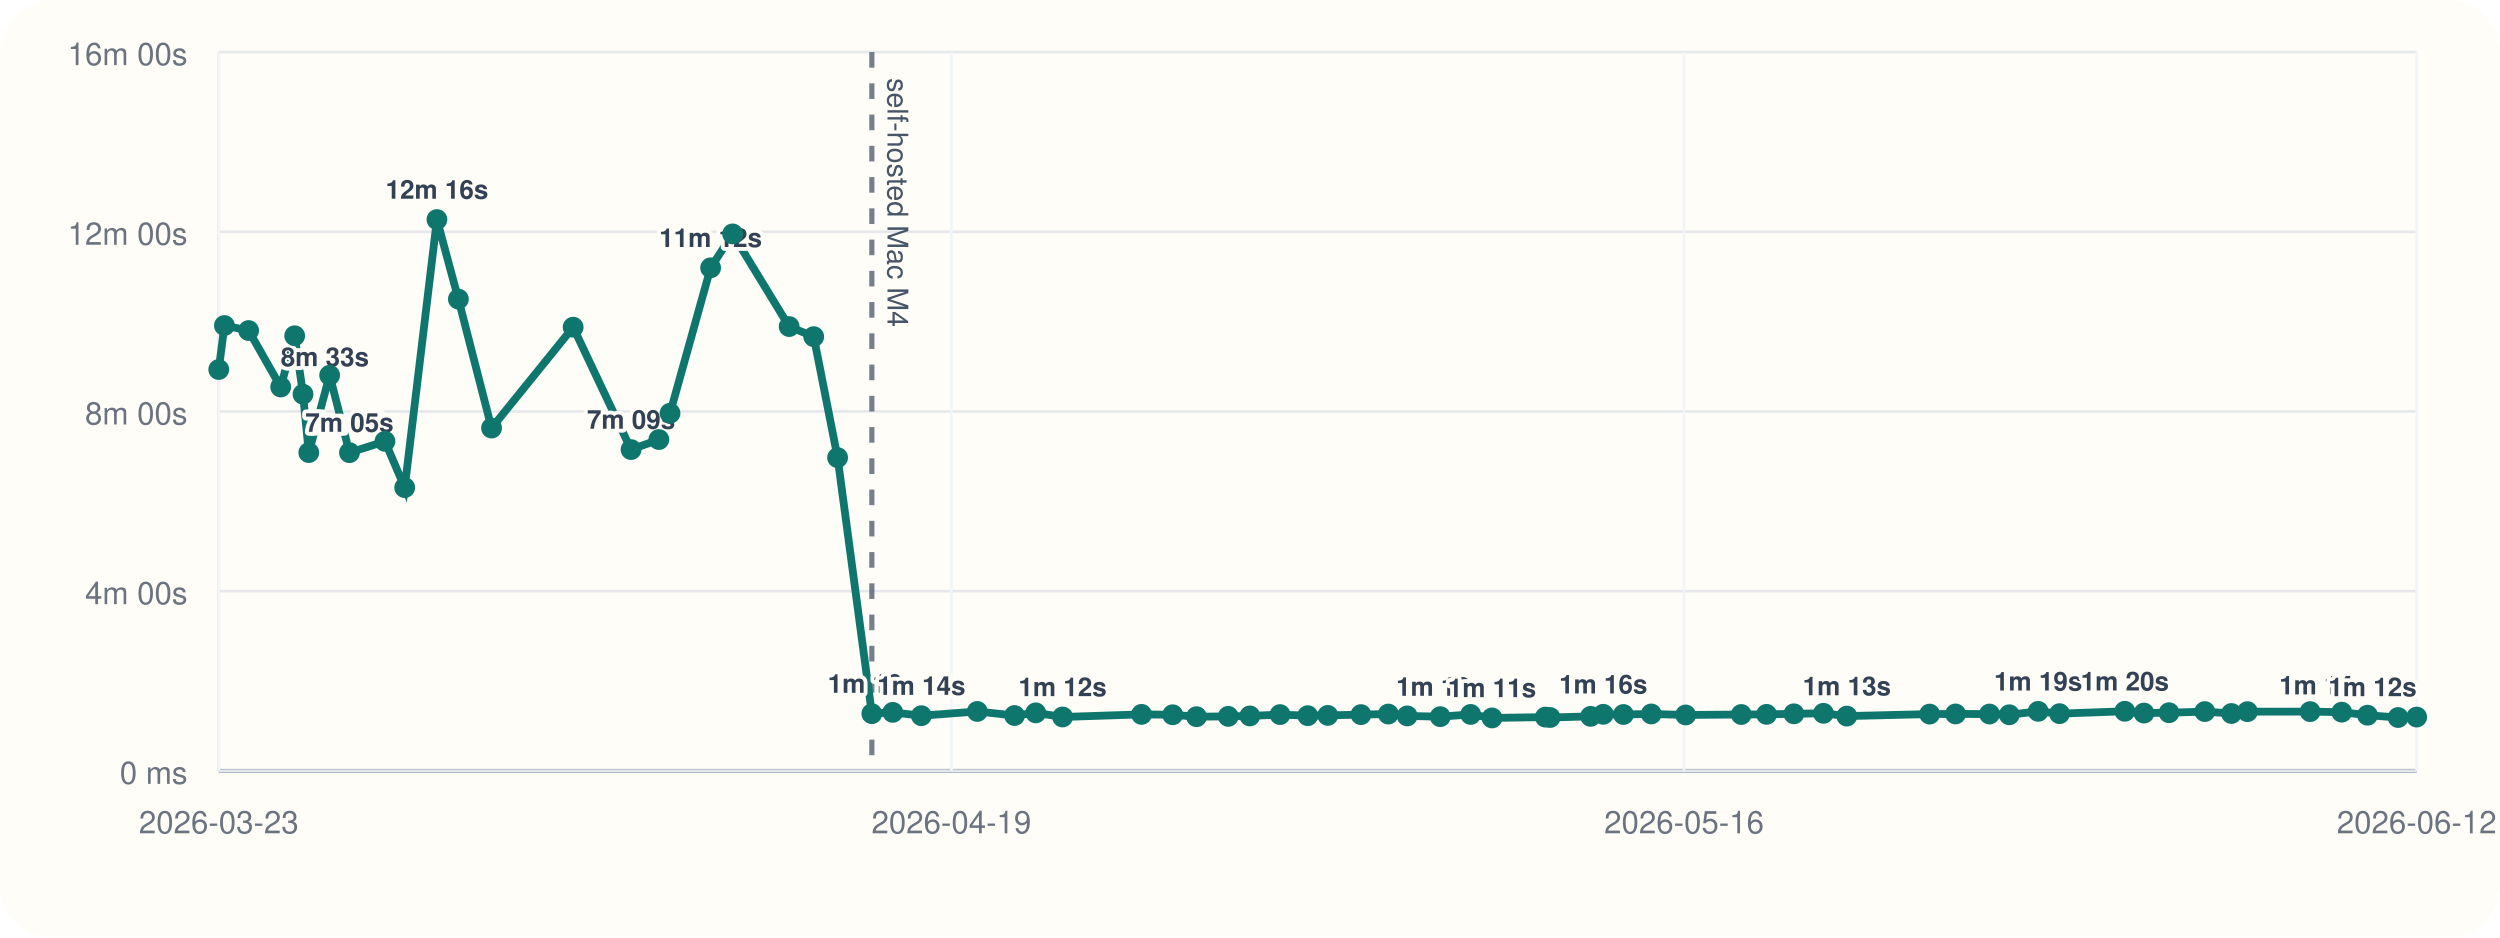
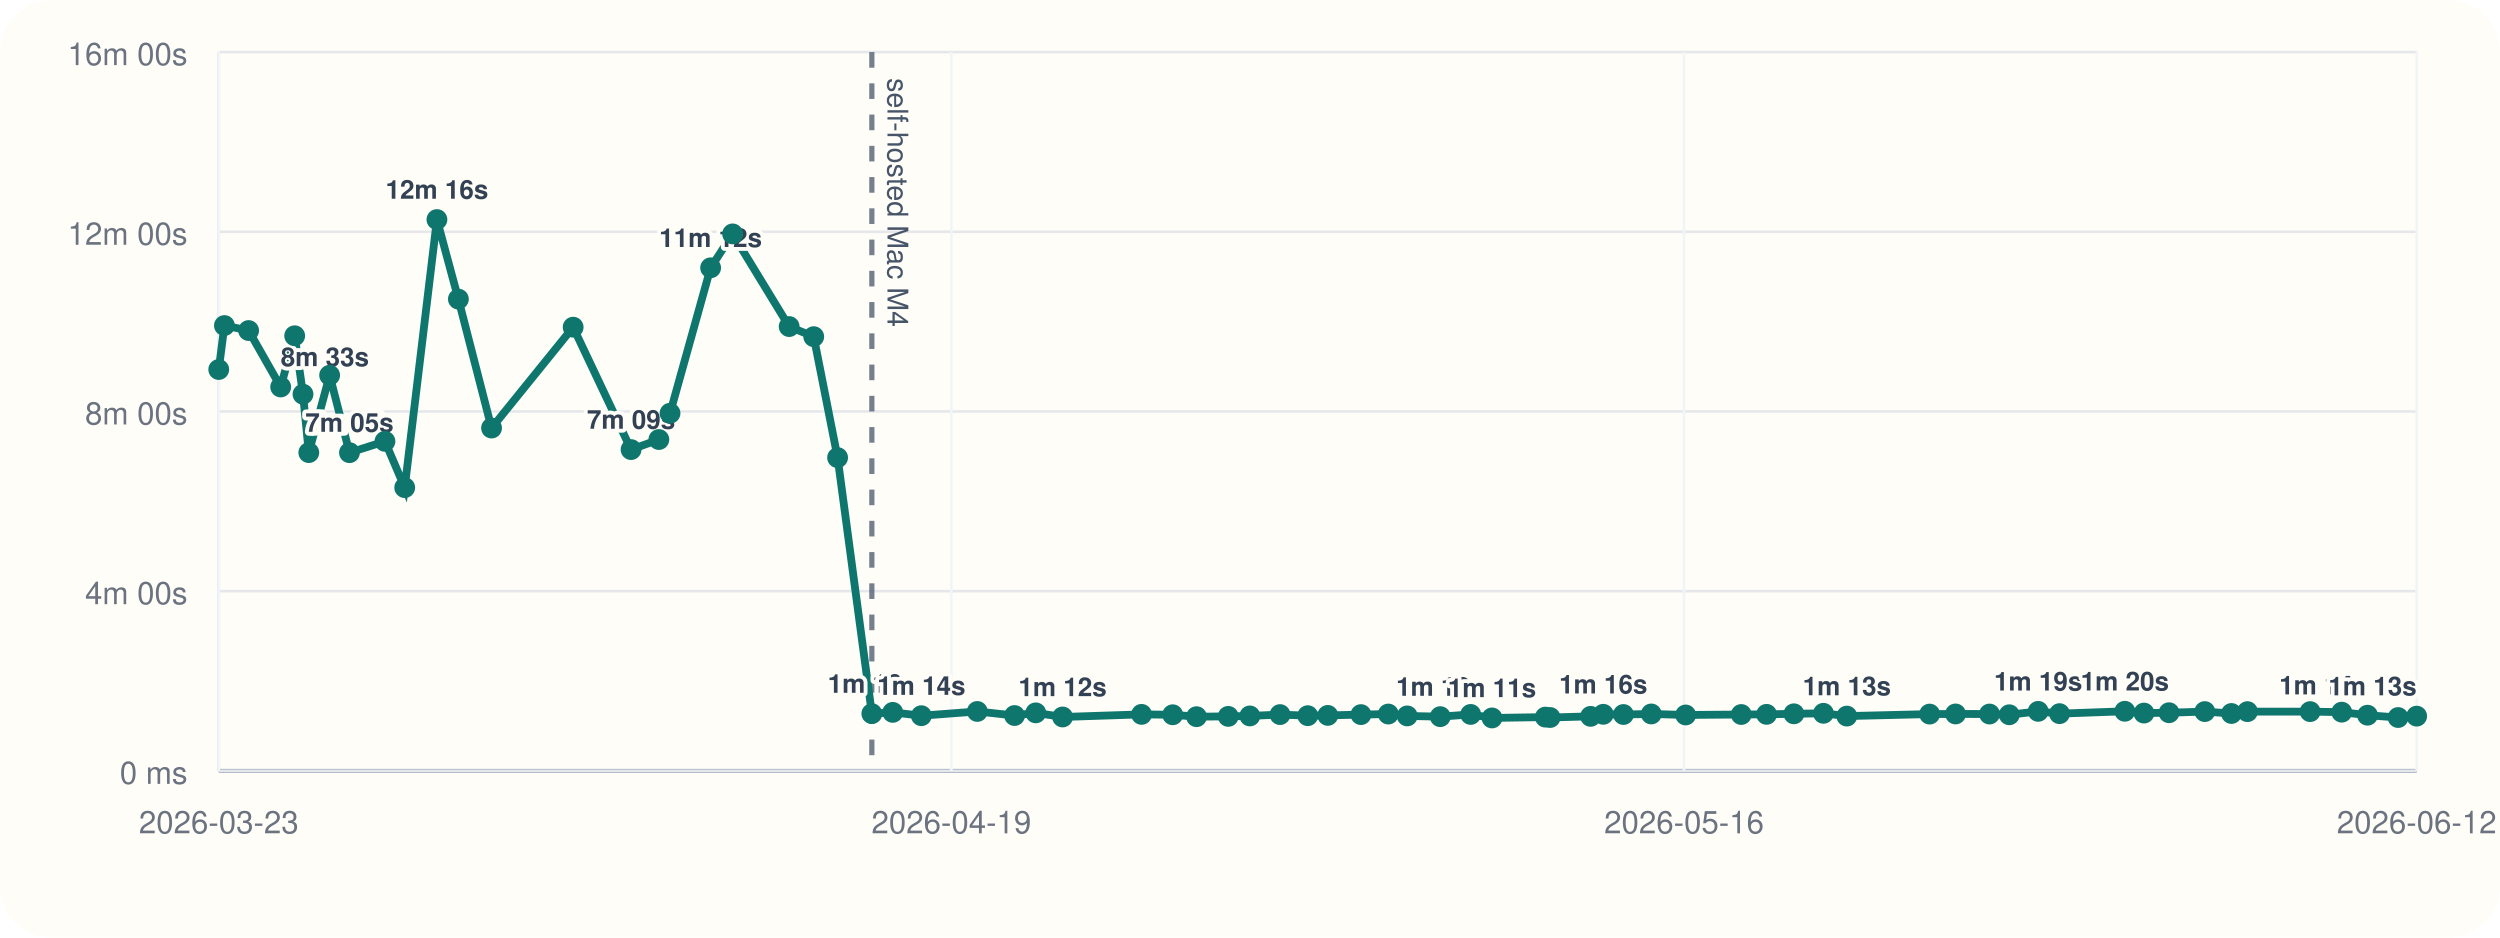
<svg xmlns="http://www.w3.org/2000/svg" viewBox="0 0 960 360">
  <rect width="960" height="360" rx="20" fill="#fffdf7" />
  <line x1="84" y1="296" x2="928" y2="296" stroke="#cbd5e1" stroke-width="1" />
  <line x1="84" y1="20" x2="84" y2="296" stroke="#cbd5e1" stroke-width="1" />
  <line x1="84" y1="296.00" x2="928" y2="296.00" stroke="#94a3b8" stroke-width="1.5" />
  <line x1="84" y1="296.00" x2="928" y2="296.00" stroke="#e5e7eb" stroke-width="1" />
  <text x="72" y="301.00" text-anchor="end" font-size="12" font-family="Helvetica, Arial, sans-serif" fill="#6b7280">0 ms</text>
  <line x1="84" y1="227.00" x2="928" y2="227.00" stroke="#e5e7eb" stroke-width="1" />
  <text x="72" y="232.00" text-anchor="end" font-size="12" font-family="Helvetica, Arial, sans-serif" fill="#6b7280">4m 00s</text>
  <line x1="84" y1="158.00" x2="928" y2="158.00" stroke="#e5e7eb" stroke-width="1" />
  <text x="72" y="163.00" text-anchor="end" font-size="12" font-family="Helvetica, Arial, sans-serif" fill="#6b7280">8m 00s</text>
  <line x1="84" y1="89.00" x2="928" y2="89.00" stroke="#e5e7eb" stroke-width="1" />
  <text x="72" y="94.00" text-anchor="end" font-size="12" font-family="Helvetica, Arial, sans-serif" fill="#6b7280">12m 00s</text>
  <line x1="84" y1="20.00" x2="928" y2="20.00" stroke="#e5e7eb" stroke-width="1" />
  <text x="72" y="25.00" text-anchor="end" font-size="12" font-family="Helvetica, Arial, sans-serif" fill="#6b7280">16m 00s</text>
  <line x1="84.00" y1="20" x2="84.00" y2="296" stroke="#f1f5f9" stroke-width="1" />
  <text x="84.00" y="320" text-anchor="middle" font-size="12" font-family="Helvetica, Arial, sans-serif" fill="#6b7280">2026-03-23</text>
  <line x1="365.33" y1="20" x2="365.33" y2="296" stroke="#f1f5f9" stroke-width="1" />
  <text x="365.33" y="320" text-anchor="middle" font-size="12" font-family="Helvetica, Arial, sans-serif" fill="#6b7280">2026-04-19</text>
  <line x1="646.67" y1="20" x2="646.67" y2="296" stroke="#f1f5f9" stroke-width="1" />
  <text x="646.67" y="320" text-anchor="middle" font-size="12" font-family="Helvetica, Arial, sans-serif" fill="#6b7280">2026-05-16</text>
  <line x1="928.00" y1="20" x2="928.00" y2="296" stroke="#f1f5f9" stroke-width="1" />
  <text x="928.00" y="320" text-anchor="middle" font-size="12" font-family="Helvetica, Arial, sans-serif" fill="#6b7280">2026-06-12</text>
  <line x1="334.79" y1="20" x2="334.79" y2="296" stroke="#475569" stroke-width="2" stroke-dasharray="6 6" opacity="0.75" />
  <text x="340.79" y="30" transform="rotate(90 340.79 30)" font-size="11" font-family="Helvetica, Arial, sans-serif" fill="#475569">self-hosted Mac M4</text>
-   <polyline fill="none" stroke="#0f766e" stroke-width="3" points="84.00,141.89 86.18,125.01 95.47,126.93 107.79,148.60 113.16,128.94 116.35,151.38 118.58,173.80 126.58,144.10 134.20,173.82 147.82,169.48 155.41,187.24 167.78,84.31 176.02,114.86 188.76,164.37 220.09,125.64 242.33,172.64 253.00,168.78 257.29,158.69 272.88,102.84 281.33,89.82 303.04,125.40 312.47,129.28 321.64,175.73 334.79,274.04 342.82,273.55 353.80,274.83 375.28,273.20 389.59,274.76 397.73,273.74 408.03,275.32 438.36,274.32 450.32,274.47 459.46,275.21 471.64,275.09 479.94,274.92 491.53,274.40 502.18,274.82 509.87,274.71 522.60,274.41 533.11,274.19 540.37,274.91 553.06,275.20 564.74,274.34 572.93,275.69 593.42,275.37 595.24,275.52 610.80,275.08 615.65,274.29 623.40,274.37 634.09,274.16 647.29,274.55 668.65,274.37 678.36,274.31 688.86,274.10 700.20,273.91 709.18,274.98 740.98,274.21 750.93,274.16 763.97,274.19 771.56,274.47 782.66,273.16 790.86,274.04 815.93,273.13 823.28,273.82 832.91,273.69 846.64,273.25 856.88,273.98 863.02,273.27 887.09,273.26 899.23,273.47 909.12,274.64 920.87,275.53 928.00,275.35" />
+   <polyline fill="none" stroke="#0f766e" stroke-width="3" points="84.00,141.89 86.18,125.01 95.47,126.93 107.79,148.60 113.16,128.94 116.35,151.38 118.58,173.80 126.58,144.10 134.20,173.82 147.82,169.48 155.41,187.24 167.78,84.31 176.02,114.86 188.76,164.37 220.09,125.64 242.33,172.64 253.00,168.78 257.29,158.69 272.88,102.84 281.33,89.82 303.04,125.40 312.47,129.28 321.64,175.73 334.79,274.04 342.82,273.55 353.80,274.83 375.28,273.20 389.59,274.76 397.73,273.74 408.03,275.32 438.36,274.32 450.32,274.47 459.46,275.21 471.64,275.09 479.94,274.92 491.53,274.40 502.18,274.82 509.87,274.71 522.60,274.41 533.11,274.19 540.37,274.91 553.06,275.20 564.74,274.34 572.93,275.69 593.42,275.37 595.24,275.52 610.80,275.08 615.65,274.29 623.40,274.37 634.09,274.16 647.29,274.55 668.65,274.37 678.36,274.31 688.86,274.10 700.20,273.91 709.18,274.98 740.98,274.21 750.93,274.16 763.97,274.19 771.56,274.47 782.66,273.16 790.86,274.04 815.93,273.13 823.28,273.82 832.91,273.69 846.64,273.25 856.88,273.98 863.02,273.27 887.09,273.26 899.23,273.47 909.12,274.64 920.87,275.53 928.00,275.00" />
  <circle cx="84.00" cy="141.89" r="4" fill="#0f766e" />
  <circle cx="86.18" cy="125.01" r="4" fill="#0f766e" />
  <circle cx="95.47" cy="126.93" r="4" fill="#0f766e" />
  <circle cx="107.79" cy="148.60" r="4" fill="#0f766e" />
  <text x="107.79" y="140.60" text-anchor="start" font-size="10" font-family="Helvetica, Arial, sans-serif" font-weight="600" paint-order="stroke" stroke="#fffdf7" stroke-width="3" stroke-linejoin="round" fill="#334155">8m 33s</text>
  <circle cx="113.16" cy="128.94" r="4" fill="#0f766e" />
  <circle cx="116.35" cy="151.38" r="4" fill="#0f766e" />
  <circle cx="118.58" cy="173.80" r="4" fill="#0f766e" />
  <text x="118.58" y="165.80" text-anchor="start" font-size="10" font-family="Helvetica, Arial, sans-serif" font-weight="600" paint-order="stroke" stroke="#fffdf7" stroke-width="3" stroke-linejoin="round" fill="#334155">7m 05s</text>
  <circle cx="126.58" cy="144.10" r="4" fill="#0f766e" />
  <circle cx="134.20" cy="173.82" r="4" fill="#0f766e" />
  <text x="134.20" y="165.82" text-anchor="middle" font-size="10" font-family="Helvetica, Arial, sans-serif" font-weight="600" paint-order="stroke" stroke="#fffdf7" stroke-width="3" stroke-linejoin="round" fill="#334155">7m 05s</text>
  <circle cx="147.82" cy="169.48" r="4" fill="#0f766e" />
  <circle cx="155.41" cy="187.24" r="4" fill="#0f766e" />
  <circle cx="167.78" cy="84.31" r="4" fill="#0f766e" />
  <text x="167.78" y="76.31" text-anchor="middle" font-size="10" font-family="Helvetica, Arial, sans-serif" font-weight="600" paint-order="stroke" stroke="#fffdf7" stroke-width="3" stroke-linejoin="round" fill="#334155">12m 16s</text>
  <circle cx="176.02" cy="114.86" r="4" fill="#0f766e" />
  <circle cx="188.76" cy="164.37" r="4" fill="#0f766e" />
  <circle cx="220.09" cy="125.64" r="4" fill="#0f766e" />
  <circle cx="242.33" cy="172.64" r="4" fill="#0f766e" />
  <text x="242.33" y="164.64" text-anchor="middle" font-size="10" font-family="Helvetica, Arial, sans-serif" font-weight="600" paint-order="stroke" stroke="#fffdf7" stroke-width="3" stroke-linejoin="round" fill="#334155">7m 09s</text>
  <circle cx="253.00" cy="168.78" r="4" fill="#0f766e" />
  <circle cx="257.29" cy="158.69" r="4" fill="#0f766e" />
  <circle cx="272.88" cy="102.84" r="4" fill="#0f766e" />
  <text x="272.88" y="94.84" text-anchor="middle" font-size="10" font-family="Helvetica, Arial, sans-serif" font-weight="600" paint-order="stroke" stroke="#fffdf7" stroke-width="3" stroke-linejoin="round" fill="#334155">11m 12s</text>
  <circle cx="281.33" cy="89.82" r="4" fill="#0f766e" />
  <circle cx="303.04" cy="125.40" r="4" fill="#0f766e" />
  <circle cx="312.47" cy="129.28" r="4" fill="#0f766e" />
  <circle cx="321.64" cy="175.73" r="4" fill="#0f766e" />
  <circle cx="334.79" cy="274.04" r="4" fill="#0f766e" />
  <text x="334.79" y="266.04" text-anchor="middle" font-size="10" font-family="Helvetica, Arial, sans-serif" font-weight="600" paint-order="stroke" stroke="#fffdf7" stroke-width="3" stroke-linejoin="round" fill="#334155">1m 16s</text>
  <circle cx="342.82" cy="273.55" r="4" fill="#0f766e" />
  <circle cx="353.80" cy="274.83" r="4" fill="#0f766e" />
  <text x="353.80" y="266.83" text-anchor="middle" font-size="10" font-family="Helvetica, Arial, sans-serif" font-weight="600" paint-order="stroke" stroke="#fffdf7" stroke-width="3" stroke-linejoin="round" fill="#334155">1m 14s</text>
  <circle cx="375.28" cy="273.20" r="4" fill="#0f766e" />
  <circle cx="389.59" cy="274.76" r="4" fill="#0f766e" />
  <circle cx="397.73" cy="273.74" r="4" fill="#0f766e" />
  <circle cx="408.03" cy="275.32" r="4" fill="#0f766e" />
  <text x="408.03" y="267.32" text-anchor="middle" font-size="10" font-family="Helvetica, Arial, sans-serif" font-weight="600" paint-order="stroke" stroke="#fffdf7" stroke-width="3" stroke-linejoin="round" fill="#334155">1m 12s</text>
  <circle cx="438.36" cy="274.32" r="4" fill="#0f766e" />
  <circle cx="450.32" cy="274.47" r="4" fill="#0f766e" />
  <circle cx="459.46" cy="275.21" r="4" fill="#0f766e" />
  <circle cx="471.64" cy="275.09" r="4" fill="#0f766e" />
  <circle cx="479.94" cy="274.92" r="4" fill="#0f766e" />
  <circle cx="491.53" cy="274.40" r="4" fill="#0f766e" />
  <circle cx="502.18" cy="274.82" r="4" fill="#0f766e" />
  <circle cx="509.87" cy="274.71" r="4" fill="#0f766e" />
  <circle cx="522.60" cy="274.41" r="4" fill="#0f766e" />
  <circle cx="533.11" cy="274.19" r="4" fill="#0f766e" />
  <circle cx="540.37" cy="274.91" r="4" fill="#0f766e" />
  <circle cx="553.06" cy="275.20" r="4" fill="#0f766e" />
  <text x="553.06" y="267.20" text-anchor="middle" font-size="10" font-family="Helvetica, Arial, sans-serif" font-weight="600" paint-order="stroke" stroke="#fffdf7" stroke-width="3" stroke-linejoin="round" fill="#334155">1m 12s</text>
  <circle cx="564.74" cy="274.34" r="4" fill="#0f766e" />
  <circle cx="572.93" cy="275.69" r="4" fill="#0f766e" />
  <text x="572.93" y="267.69" text-anchor="middle" font-size="10" font-family="Helvetica, Arial, sans-serif" font-weight="600" paint-order="stroke" stroke="#fffdf7" stroke-width="3" stroke-linejoin="round" fill="#334155">1m 11s</text>
  <circle cx="593.42" cy="275.37" r="4" fill="#0f766e" />
  <circle cx="595.24" cy="275.52" r="4" fill="#0f766e" />
  <circle cx="610.80" cy="275.08" r="4" fill="#0f766e" />
  <circle cx="615.65" cy="274.29" r="4" fill="#0f766e" />
  <text x="615.65" y="266.29" text-anchor="middle" font-size="10" font-family="Helvetica, Arial, sans-serif" font-weight="600" paint-order="stroke" stroke="#fffdf7" stroke-width="3" stroke-linejoin="round" fill="#334155">1m 16s</text>
  <circle cx="623.40" cy="274.37" r="4" fill="#0f766e" />
  <circle cx="634.09" cy="274.16" r="4" fill="#0f766e" />
  <circle cx="647.29" cy="274.55" r="4" fill="#0f766e" />
  <circle cx="668.65" cy="274.37" r="4" fill="#0f766e" />
  <circle cx="678.36" cy="274.31" r="4" fill="#0f766e" />
  <circle cx="688.86" cy="274.10" r="4" fill="#0f766e" />
  <circle cx="700.20" cy="273.91" r="4" fill="#0f766e" />
  <circle cx="709.18" cy="274.98" r="4" fill="#0f766e" />
  <text x="709.18" y="266.98" text-anchor="middle" font-size="10" font-family="Helvetica, Arial, sans-serif" font-weight="600" paint-order="stroke" stroke="#fffdf7" stroke-width="3" stroke-linejoin="round" fill="#334155">1m 13s</text>
  <circle cx="740.98" cy="274.21" r="4" fill="#0f766e" />
  <circle cx="750.93" cy="274.16" r="4" fill="#0f766e" />
  <circle cx="763.97" cy="274.19" r="4" fill="#0f766e" />
  <circle cx="771.56" cy="274.47" r="4" fill="#0f766e" />
  <circle cx="782.66" cy="273.16" r="4" fill="#0f766e" />
  <text x="782.66" y="265.16" text-anchor="middle" font-size="10" font-family="Helvetica, Arial, sans-serif" font-weight="600" paint-order="stroke" stroke="#fffdf7" stroke-width="3" stroke-linejoin="round" fill="#334155">1m 19s</text>
  <circle cx="790.86" cy="274.04" r="4" fill="#0f766e" />
  <circle cx="815.93" cy="273.13" r="4" fill="#0f766e" />
  <text x="815.93" y="265.13" text-anchor="middle" font-size="10" font-family="Helvetica, Arial, sans-serif" font-weight="600" paint-order="stroke" stroke="#fffdf7" stroke-width="3" stroke-linejoin="round" fill="#334155">1m 20s</text>
  <circle cx="823.28" cy="273.82" r="4" fill="#0f766e" />
  <circle cx="832.91" cy="273.69" r="4" fill="#0f766e" />
  <circle cx="846.64" cy="273.25" r="4" fill="#0f766e" />
  <circle cx="856.88" cy="273.98" r="4" fill="#0f766e" />
  <circle cx="863.02" cy="273.27" r="4" fill="#0f766e" />
  <circle cx="887.09" cy="273.26" r="4" fill="#0f766e" />
  <circle cx="899.23" cy="273.47" r="4" fill="#0f766e" />
  <circle cx="909.12" cy="274.64" r="4" fill="#0f766e" />
  <text x="909.12" y="266.64" text-anchor="end" font-size="10" font-family="Helvetica, Arial, sans-serif" font-weight="600" paint-order="stroke" stroke="#fffdf7" stroke-width="3" stroke-linejoin="round" fill="#334155">1m 14s</text>
  <circle cx="920.87" cy="275.53" r="4" fill="#0f766e" />
-   <circle cx="928.00" cy="275.35" r="4" fill="#0f766e" />
-   <text x="928.00" y="267.35" text-anchor="end" font-size="10" font-family="Helvetica, Arial, sans-serif" font-weight="600" paint-order="stroke" stroke="#fffdf7" stroke-width="3" stroke-linejoin="round" fill="#334155">1m 12s</text>
+   <circle cx="928.00" cy="275.00" r="4" fill="#0f766e" />
+   <text x="928.00" y="267.00" text-anchor="end" font-size="10" font-family="Helvetica, Arial, sans-serif" font-weight="600" paint-order="stroke" stroke="#fffdf7" stroke-width="3" stroke-linejoin="round" fill="#334155">1m 13s</text>
</svg>
